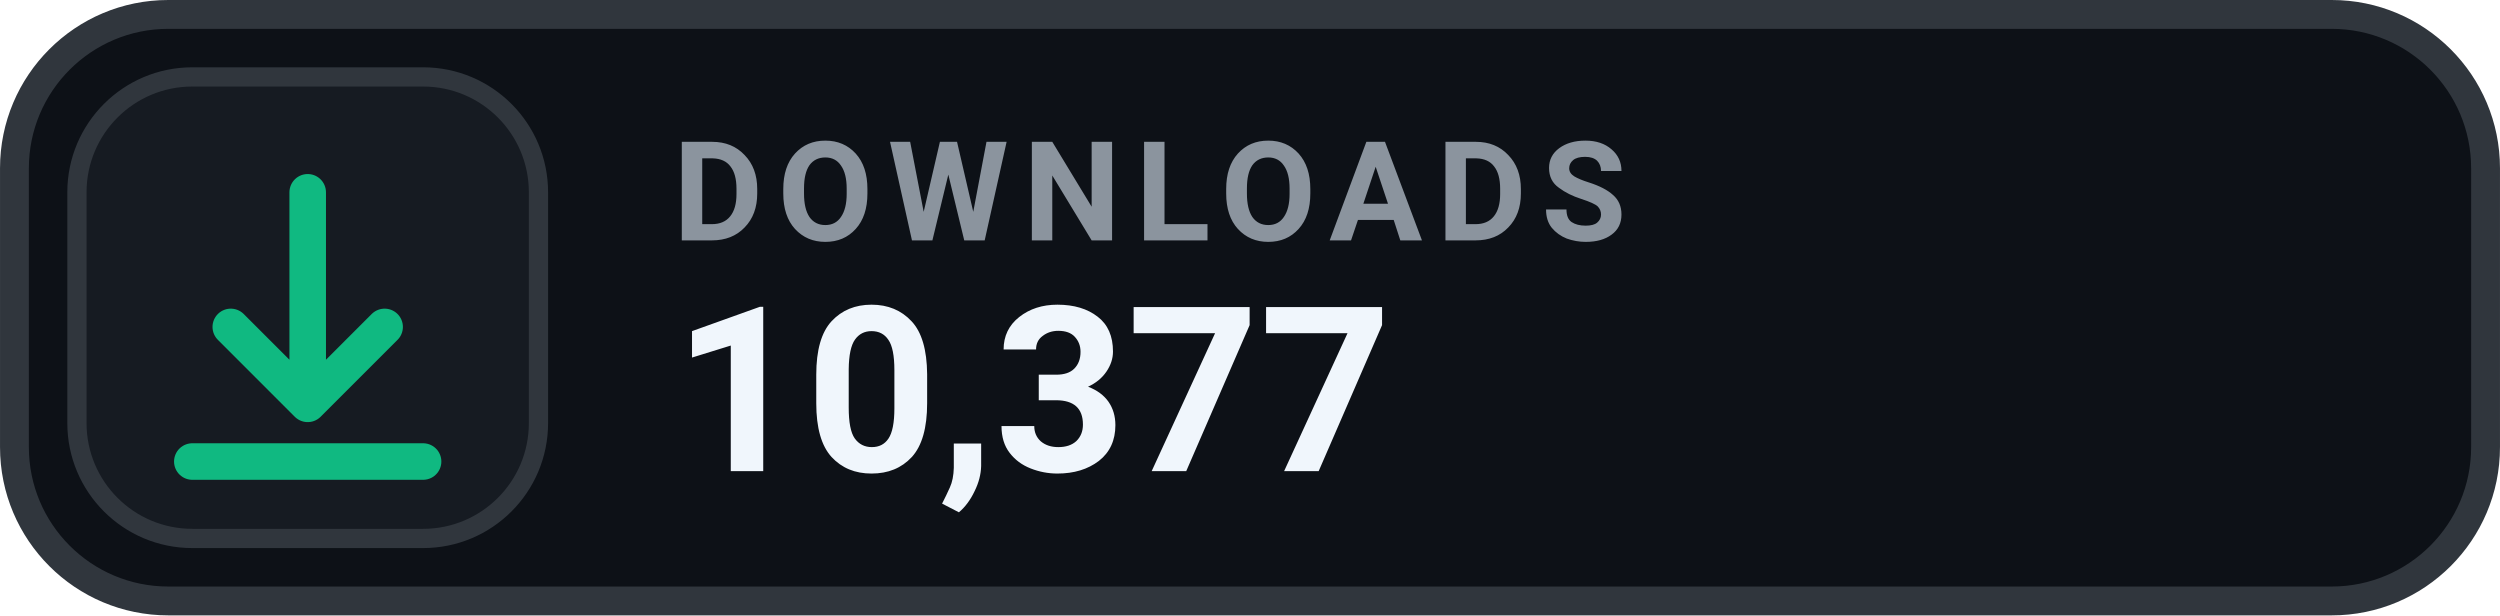
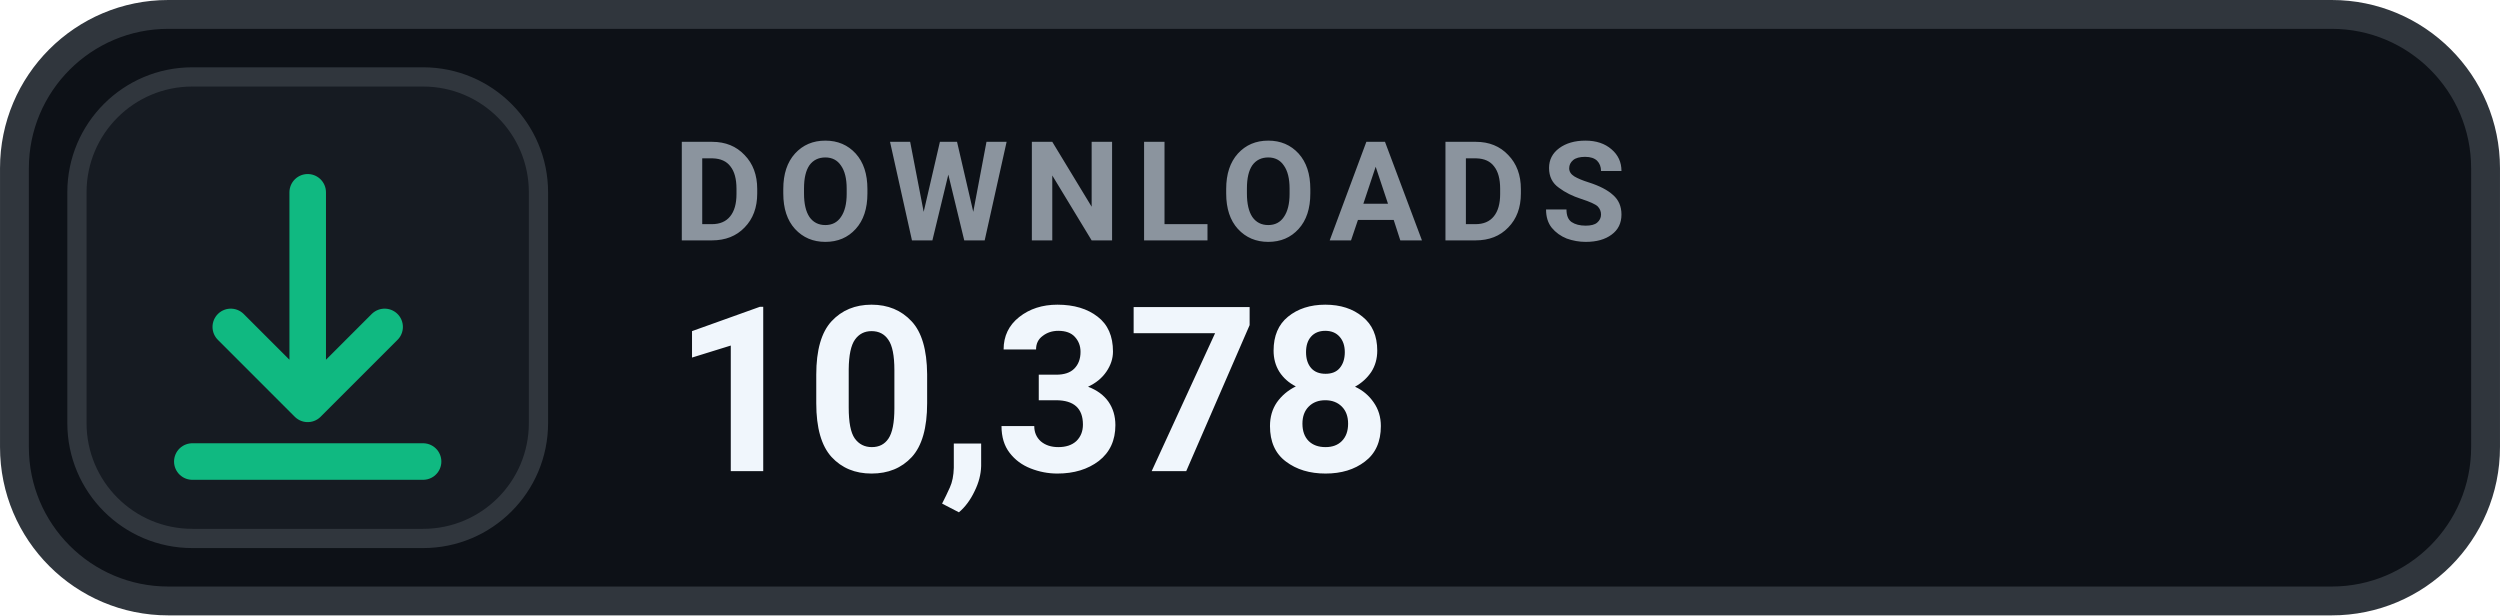
- <svg xmlns="http://www.w3.org/2000/svg" width="126" height="31.015" viewBox="0 0 130 32" role="img" aria-label="DOWNLOADS 10,377">
+ <svg xmlns="http://www.w3.org/2000/svg" width="126" height="31.015" viewBox="0 0 130 32" role="img" aria-label="DOWNLOADS 10,378">
  <rect x=".75" y=".75" width="128.5" height="30.5" rx="8" fill="#0D1117" stroke="#30363D" stroke-width="1.5" />
  <rect x="4" y="4" width="24" height="24" rx="6" fill="#161B22" stroke="#30363D" stroke-width="1" />
  <g transform="translate(16 16)" style="color:#10B981;">
    <path d="M0 -6 v11 m0 0 l4 -4 m-4 4 l-4 -4 M-6 8 h12" fill="none" stroke="currentColor" stroke-width="1.9" stroke-linecap="round" stroke-linejoin="round" />
  </g>
  <text x="35" y="12.5" fill="#8B949E" font-family="-apple-system,BlinkMacSystemFont,'Segoe UI',Roboto,Helvetica,Arial,sans-serif" font-size="7.2" font-weight="700" letter-spacing=".75">DOWNLOADS</text>
-   <text x="35" y="24.5" fill="#F0F6FC" font-family="-apple-system,BlinkMacSystemFont,'Segoe UI',Roboto,Helvetica,Arial,sans-serif" font-size="12" font-weight="700">10,377</text>
+   <text x="35" y="24.5" fill="#F0F6FC" font-family="-apple-system,BlinkMacSystemFont,'Segoe UI',Roboto,Helvetica,Arial,sans-serif" font-size="12" font-weight="700">10,378</text>
</svg>
